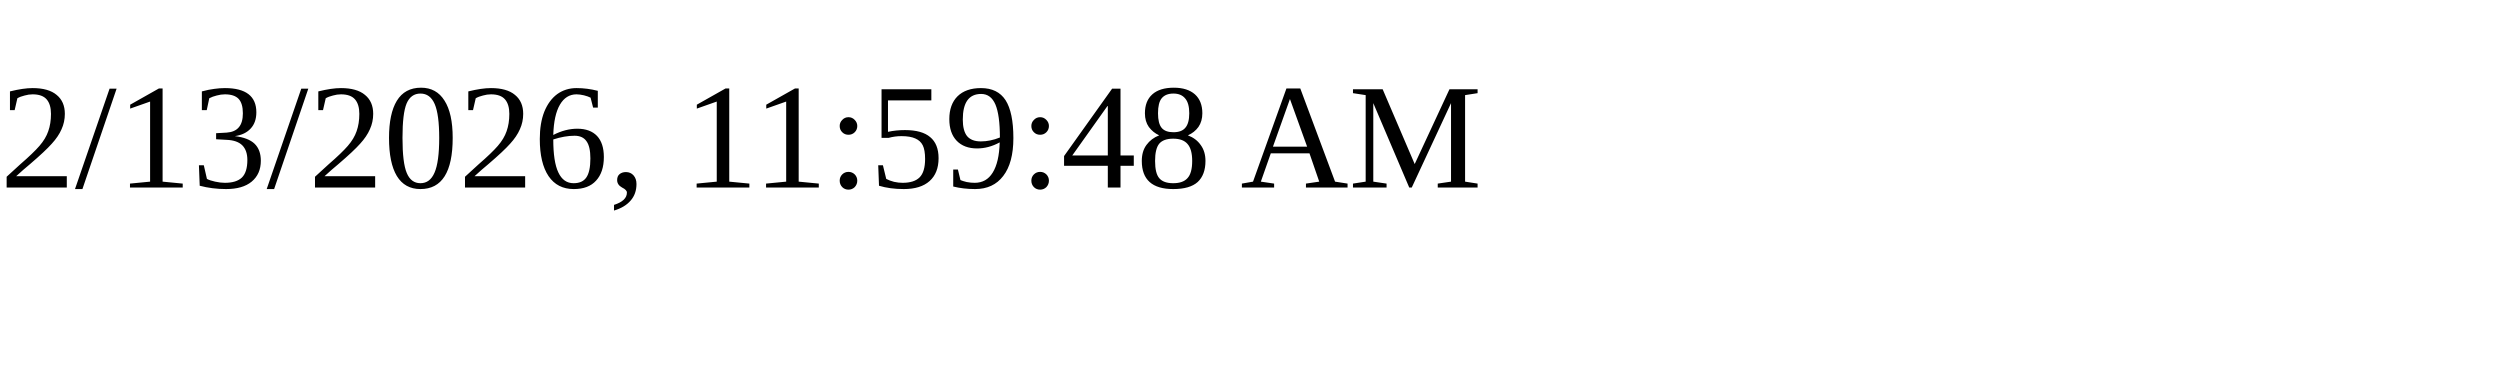
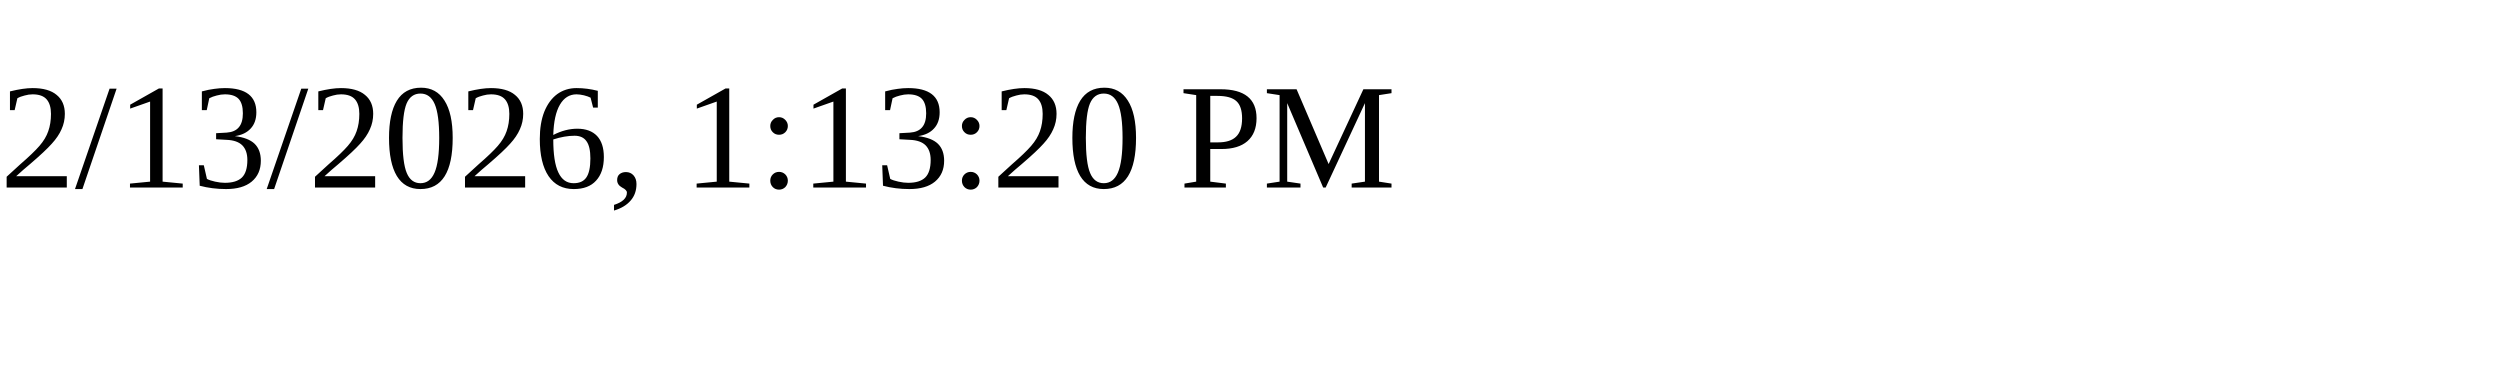
<svg xmlns="http://www.w3.org/2000/svg" height="30" width="200">
-   <text x="0" y="15">2/13/2026, 11:59:48 AM</text>
+   <text x="0" y="15">2/13/2026, 1:13:20 PM</text>
</svg>
